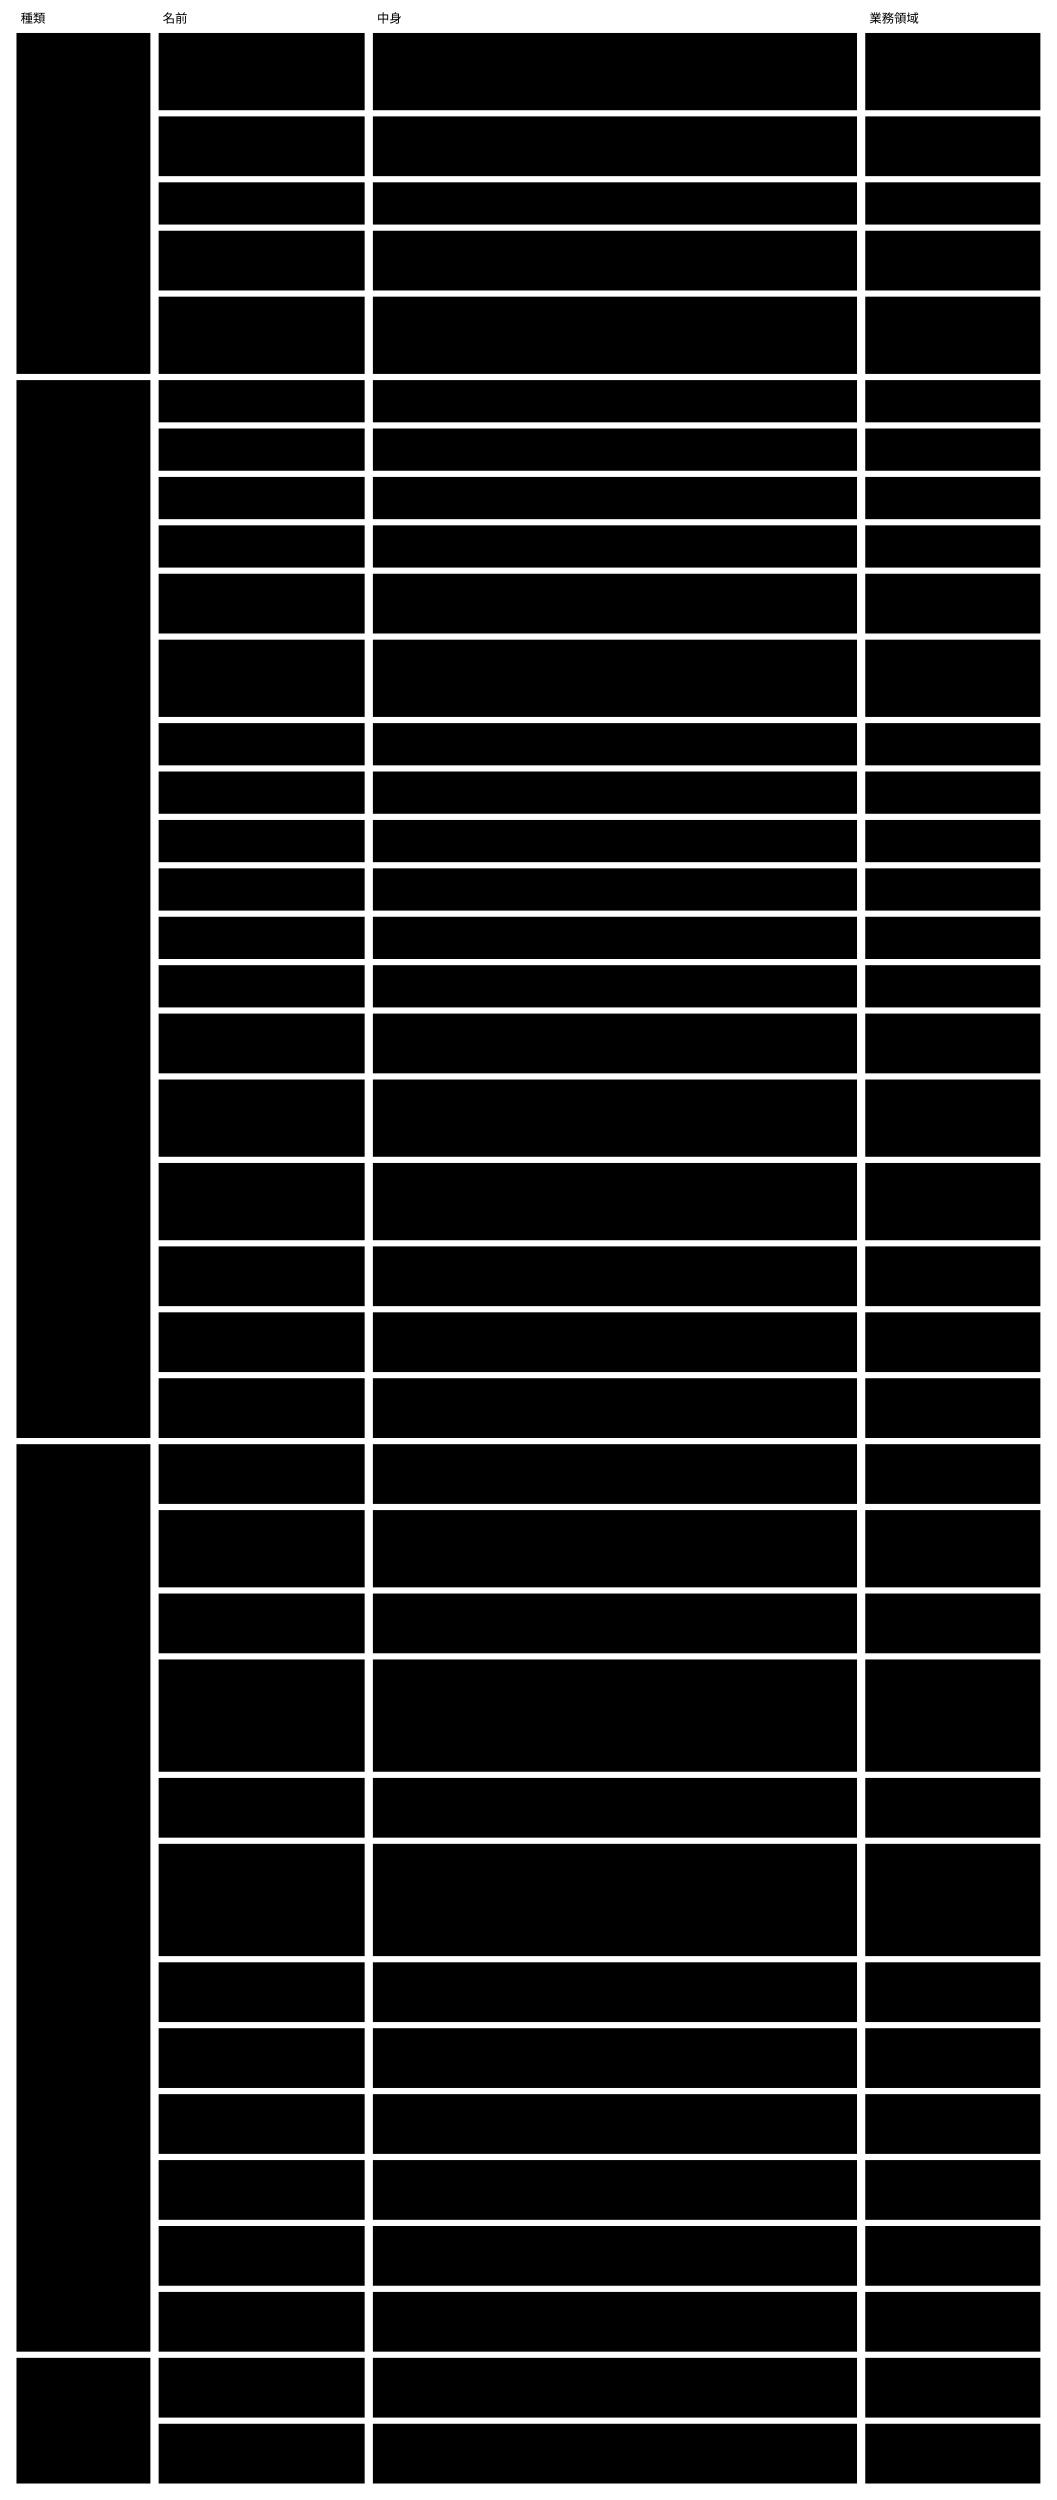
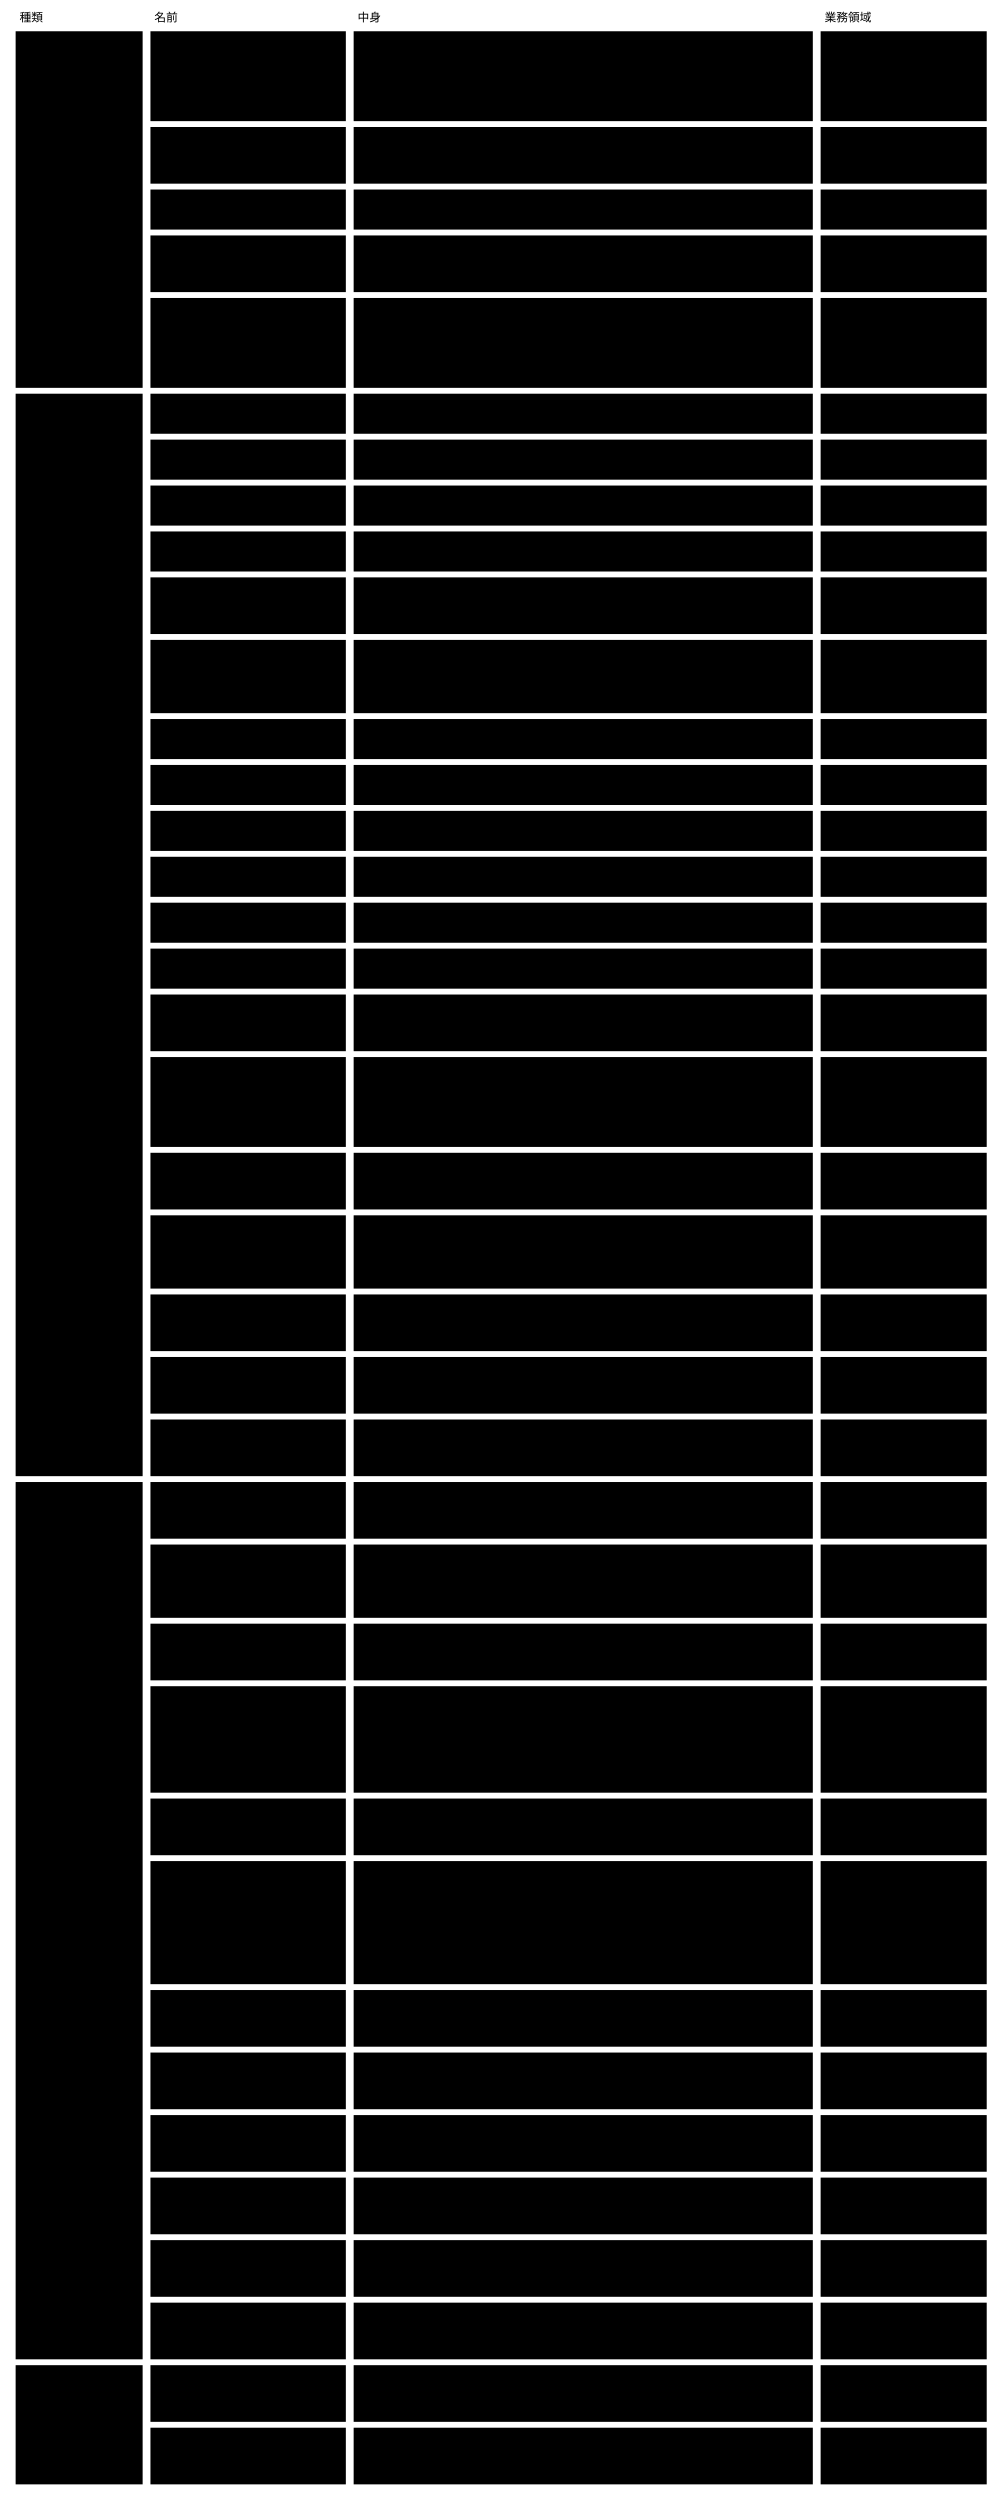
- <svg viewBox="0 0 1026 2427" style="min-width:900px" role="img" aria-label="ドメインモデル：集約 ・ 値オブジェクト ・ ドメインサービス ・ 腐敗防止層">
+ <svg viewBox="0 0 1026 2559" style="min-width:900px" role="img" aria-label="ドメインモデル：集約 ・ 値オブジェクト ・ ドメインサービス ・ 腐敗防止層">
  <text class="note" x="20" y="22">種類</text>
  <text class="note" x="158" y="22">名前</text>
  <text class="note" x="366" y="22">中身</text>
  <text class="note" x="844" y="22">業務領域</text>
-   <rect class="box focus" x="16" y="32" width="130" height="331" />
+   <rect class="box focus" x="16" y="32" width="130" height="365" />
  <text class="title" x="26" y="57">集約</text>
-   <rect class="box focus" x="16" y="369" width="130" height="1027" />
-   <text class="title" x="26" y="394">値オブジェクト</text>
-   <rect class="box focus" x="16" y="1402" width="130" height="881" />
-   <text class="title" x="26" y="1427">ドメインサービス</text>
-   <rect class="box focus" x="16" y="2289" width="130" height="122" />
-   <text class="title" x="26" y="2314">腐敗防止層</text>
-   <rect class="box" x="154" y="32" width="200" height="75" />
+   <rect class="box focus" x="16" y="403" width="130" height="1108" />
+   <text class="title" x="26" y="428">値オブジェクト</text>
+   <rect class="box focus" x="16" y="1517" width="130" height="898" />
+   <text class="title" x="26" y="1542">ドメインサービス</text>
+   <rect class="box focus" x="16" y="2421" width="130" height="122" />
+   <text class="title" x="26" y="2446">腐敗防止層</text>
+   <rect class="box" x="154" y="32" width="200" height="92" />
  <text class="label" x="164" y="57">Semantic Abstract</text>
  <text class="label" x="164" y="74">Schema</text>
-   <rect class="box" x="362" y="32" width="470" height="75" />
+   <rect class="box" x="362" y="32" width="470" height="92" />
  <text class="label" x="372" y="57">Core。版（識別子）・ Core の語彙 ・ Concrete の契約（形 ・</text>
  <text class="label" x="372" y="74">拡張の契約）・ 一員の形 ・ tool permissions の形 ・</text>
  <text class="label" x="372" y="91">閉じた一覧のデータ ・ Core の rule（理由と変更の項目が合っている）</text>
-   <rect class="box" x="840" y="32" width="170" height="75" />
+   <text class="label" x="372" y="108"> ・ セッションの参照の形 ・ 手元のセッションの索引の形</text>
+   <rect class="box" x="840" y="32" width="170" height="92" />
  <text class="label" x="850" y="57">意味の宣言</text>
-   <rect class="box" x="154" y="113" width="200" height="58" />
-   <text class="label" x="164" y="138">Semantic Concrete</text>
-   <text class="label" x="164" y="155">Schema</text>
-   <rect class="box" x="362" y="113" width="470" height="58" />
-   <text class="label" x="372" y="138">文脈。欄 ・ rule ・ term ・ 文脈の語彙 ・ view ・ validator</text>
-   <text class="label" x="372" y="155">の割り当て ・ 変えてよい範囲 ・ x-prompt ・ 公開する部分の版</text>
-   <rect class="box" x="840" y="113" width="170" height="58" />
-   <text class="label" x="850" y="138">意味の宣言</text>
-   <rect class="box" x="154" y="177" width="200" height="41" />
-   <text class="label" x="164" y="202">instance</text>
-   <rect class="box" x="362" y="177" width="470" height="41" />
-   <text class="label" x="372" y="202">文脈。欄の値 ・ 従う Concrete（$schema）</text>
-   <rect class="box" x="840" y="177" width="170" height="41" />
-   <text class="label" x="850" y="202">instance の作成と変更</text>
-   <rect class="box" x="154" y="224" width="200" height="58" />
-   <text class="label" x="164" y="249">判定の記録</text>
-   <rect class="box" x="362" y="224" width="470" height="58" />
-   <text class="label" x="372" y="249">文脈（形は Abstract）。判定した値 ・ 結果 ・ 根拠 ・ 判定した者</text>
-   <rect class="box" x="840" y="224" width="170" height="58" />
-   <text class="label" x="850" y="249">変更の確かめと例外の判</text>
-   <text class="label" x="850" y="266">断</text>
-   <rect class="box" x="154" y="288" width="200" height="75" />
-   <text class="label" x="164" y="313">変更の記録</text>
-   <rect class="box" x="362" y="288" width="470" height="75" />
-   <text class="label" x="372" y="313">文脈（形は Abstract）。id（ほかの書き手と打ち合わせずに一意な値）・</text>
-   <text class="label" x="372" y="330">理由 ・ 目的の参照 ・ セッションの参照 ・ 変更の項目の並び。</text>
-   <text class="label" x="372" y="347">1回の保存で変えるのはこの1つで、instance とは別に書く</text>
-   <rect class="box" x="840" y="288" width="170" height="75" />
-   <text class="label" x="850" y="313">変更の確かめと例外の判</text>
-   <text class="label" x="850" y="330">断</text>
-   <rect class="box" x="154" y="369" width="200" height="41" />
-   <text class="label" x="164" y="394">rule</text>
-   <rect class="box" x="362" y="369" width="470" height="41" />
-   <text class="label" x="372" y="394">id ・ rule ・ why ・ test ・ 判定する者 ・ 読む欄 ・ 使う term</text>
-   <rect class="box" x="840" y="369" width="170" height="41" />
-   <rect class="box" x="154" y="416" width="200" height="41" />
-   <text class="label" x="164" y="441">term</text>
-   <rect class="box" x="362" y="416" width="470" height="41" />
-   <text class="label" x="372" y="441">版付きの名前と定義</text>
-   <rect class="box" x="840" y="416" width="170" height="41" />
-   <rect class="box" x="154" y="463" width="200" height="41" />
-   <text class="label" x="164" y="488">拡張した x- の定義</text>
-   <rect class="box" x="362" y="463" width="470" height="41" />
-   <text class="label" x="372" y="488">名前（範囲は $id）・ 値の形 ・ 意味 ・ 任せる検証役の名前</text>
-   <rect class="box" x="840" y="463" width="170" height="41" />
-   <rect class="box" x="154" y="510" width="200" height="41" />
-   <text class="label" x="164" y="535">公開された言葉の版</text>
-   <rect class="box" x="362" y="510" width="470" height="41" />
-   <text class="label" x="372" y="535">Concrete の公開する部分の版。出した版は変えない</text>
-   <rect class="box" x="840" y="510" width="170" height="41" />
-   <rect class="box" x="154" y="557" width="200" height="58" />
-   <text class="label" x="164" y="582">検証結果</text>
-   <rect class="box" x="362" y="557" width="470" height="58" />
-   <text class="label" x="372" y="582">5つの値のどれか1つ ・ 根拠 ・ 判定した者（機械 ・ 基盤 ・</text>
-   <text class="label" x="372" y="599">外のツール ・ AI ・ 人）</text>
-   <rect class="box" x="840" y="557" width="170" height="58" />
-   <rect class="box" x="154" y="621" width="200" height="75" />
-   <text class="label" x="164" y="646">判定した値</text>
-   <rect class="box" x="362" y="621" width="470" height="75" />
-   <text class="label" x="372" y="646">判定したときに読んだ値（読む欄 ・ term ・ 参照先の値。AI は</text>
-   <text class="label" x="372" y="663">validator、外のツールは名前と版も）。いまの値との比べ方は JSON</text>
-   <text class="label" x="372" y="680">Schema の等しさの定義に従う</text>
-   <rect class="box" x="840" y="621" width="170" height="75" />
-   <rect class="box" x="154" y="702" width="200" height="41" />
-   <text class="label" x="164" y="727">view</text>
-   <rect class="box" x="362" y="702" width="470" height="41" />
-   <text class="label" x="372" y="727">ページテンプレート ・ カタログ ・ デザインシステムの参照</text>
-   <rect class="box" x="840" y="702" width="170" height="41" />
-   <rect class="box" x="154" y="749" width="200" height="41" />
-   <text class="label" x="164" y="774">validator の割り当て</text>
-   <rect class="box" x="362" y="749" width="470" height="41" />
-   <text class="label" x="372" y="774">rule と x- ごとの validator の名前（AI はモデルの名前まで）</text>
-   <rect class="box" x="840" y="749" width="170" height="41" />
-   <rect class="box" x="154" y="796" width="200" height="41" />
-   <text class="label" x="164" y="821">変えてよい範囲</text>
-   <rect class="box" x="362" y="796" width="470" height="41" />
-   <text class="label" x="372" y="821">AI が書いてよい欄</text>
-   <rect class="box" x="840" y="796" width="170" height="41" />
-   <rect class="box" x="154" y="843" width="200" height="41" />
-   <text class="label" x="164" y="868">x-prompt</text>
-   <rect class="box" x="362" y="843" width="470" height="41" />
-   <text class="label" x="372" y="868">書く単位ごとの案内</text>
-   <rect class="box" x="840" y="843" width="170" height="41" />
-   <rect class="box" x="154" y="890" width="200" height="41" />
-   <text class="label" x="164" y="915">参照（x-ref）</text>
-   <rect class="box" x="362" y="890" width="470" height="41" />
-   <text class="label" x="372" y="915">ほかの instance、またはほかの文脈の公開された言葉の版を指す</text>
-   <rect class="box" x="840" y="890" width="170" height="41" />
-   <rect class="box" x="154" y="937" width="200" height="41" />
-   <text class="label" x="164" y="962">導出（x-derive）</text>
-   <rect class="box" x="362" y="937" width="470" height="41" />
-   <text class="label" x="372" y="962">ほかの欄から決まる値の宣言</text>
-   <rect class="box" x="840" y="937" width="170" height="41" />
-   <rect class="box" x="154" y="984" width="200" height="58" />
-   <text class="label" x="164" y="1009">取り込めない理由</text>
-   <rect class="box" x="362" y="984" width="470" height="58" />
-   <text class="label" x="372" y="1009">変更を取り込む前に人が見るべき違反（範囲の外 ・ 参照の壊れ ・</text>
-   <text class="label" x="372" y="1026">指されたものを消す ・ ID の使い直し ・ AI が書いた人の判定）</text>
-   <rect class="box" x="840" y="984" width="170" height="58" />
-   <rect class="box" x="154" y="1048" width="200" height="75" />
-   <text class="label" x="164" y="1073">セッションの参照</text>
-   <rect class="box" x="362" y="1048" width="470" height="75" />
-   <text class="label" x="372" y="1073">id ・ 根から親までの id の並び ・ 作業した者。呼ぶ側の申告で、</text>
-   <text class="label" x="372" y="1090">基盤は確かめない。中身（会話）は外が持つ。Q0 のセッション ID（基盤が</text>
-   <text class="label" x="372" y="1107">AI の validator を続けて呼ぶためのもの）とは別</text>
-   <rect class="box" x="840" y="1048" width="170" height="75" />
-   <rect class="box" x="154" y="1129" width="200" height="75" />
-   <text class="label" x="164" y="1154">変更の項目</text>
-   <rect class="box" x="362" y="1129" width="470" height="75" />
-   <text class="label" x="372" y="1154">対象（Concrete ・ instance ・ 判定の記録）・ 欄（JSON Pointer</text>
-   <text class="label" x="372" y="1171">）・ 項目ごとの理由（変更の理由と違うときだけ）。前後の値は持たず、</text>
-   <text class="label" x="372" y="1188">変更の前後から導く</text>
-   <rect class="box" x="840" y="1129" width="170" height="75" />
-   <rect class="box" x="154" y="1210" width="200" height="58" />
-   <text class="label" x="164" y="1235">目的の参照</text>
-   <rect class="box" x="362" y="1210" width="470" height="58" />
-   <text class="label" x="372" y="1235">目的を指す id（ACDR の番号 ・ ボードの論点など）。</text>
-   <text class="label" x="372" y="1252">基盤は指す先を解釈しない</text>
-   <rect class="box" x="840" y="1210" width="170" height="58" />
-   <rect class="box" x="154" y="1274" width="200" height="58" />
-   <text class="label" x="164" y="1299">まとめ方</text>
-   <rect class="box" x="362" y="1274" width="470" height="58" />
-   <text class="label" x="372" y="1299">セッション ・ 目的の参照 ・ 対象の条件。保存せず、</text>
-   <text class="label" x="372" y="1316">出すときに記録が持つ id で引いて組み立てる</text>
-   <rect class="box" x="840" y="1274" width="170" height="58" />
-   <rect class="box" x="154" y="1338" width="200" height="58" />
-   <text class="label" x="164" y="1363">変更の例外</text>
-   <rect class="box" x="362" y="1338" width="470" height="58" />
-   <text class="label" x="372" y="1363">理由が無い ・ 理由が合わない ・ 記録に無い ・ 変更の無い記録 ・</text>
-   <text class="label" x="372" y="1380">記録の書き換え ・ 変えてよい範囲の外 ・ 状態が変わった</text>
-   <rect class="box" x="840" y="1338" width="170" height="58" />
-   <rect class="box" x="154" y="1402" width="200" height="58" />
-   <text class="label" x="164" y="1427">Scaffold する</text>
-   <rect class="box" x="362" y="1402" width="470" height="58" />
-   <text class="label" x="372" y="1427">Abstract から Concrete の雛形、Concrete から instance</text>
-   <text class="label" x="372" y="1444">の雛形を作る（2段）</text>
-   <rect class="box" x="840" y="1402" width="170" height="58" />
-   <text class="label" x="850" y="1427">意味の宣言</text>
-   <rect class="box" x="154" y="1466" width="200" height="75" />
-   <text class="label" x="164" y="1491">Concrete を照らす</text>
-   <rect class="box" x="362" y="1466" width="470" height="75" />
-   <text class="label" x="372" y="1491">Concrete が Abstract の版 ・ Concrete の契約 ・</text>
-   <text class="label" x="372" y="1508">拡張の作法に従うかを検査する（足した x- の定義が作法に従うかを含む。</text>
-   <text class="label" x="372" y="1525">意味は見ない）</text>
-   <rect class="box" x="840" y="1466" width="170" height="75" />
-   <text class="label" x="850" y="1491">意味の宣言</text>
-   <rect class="box" x="154" y="1547" width="200" height="58" />
-   <text class="label" x="164" y="1572">Semantic Schema</text>
-   <text class="label" x="164" y="1589">Resolver</text>
-   <rect class="box" x="362" y="1547" width="470" height="58" />
-   <text class="label" x="372" y="1572">$schema ・ $ref ・ x-ref ・ x-derive ・ 文脈の語彙 ・</text>
-   <text class="label" x="372" y="1589">公開された言葉の版を解決する</text>
-   <rect class="box" x="840" y="1547" width="170" height="58" />
-   <text class="label" x="850" y="1572">意味の検証</text>
-   <rect class="box" x="154" y="1611" width="200" height="109" />
-   <text class="label" x="164" y="1636">Semantic Schema</text>
-   <text class="label" x="164" y="1653">Validator</text>
-   <rect class="box" x="362" y="1611" width="470" height="109" />
-   <text class="label" x="372" y="1636">Core の x- と rule は自分で検証し、Concrete が足した x-</text>
-   <text class="label" x="372" y="1653">は宣言された検証役に任せて結果をまとめる。</text>
-   <text class="label" x="372" y="1670">判定した値がいまと同じ判定の記録は使い直す。</text>
-   <text class="label" x="372" y="1687">理由と変更の項目が合っているかは Core の rule として、変更を書いた</text>
-   <text class="label" x="372" y="1704">AI と別のセッションの AI に判定させる</text>
-   <rect class="box" x="840" y="1611" width="170" height="109" />
-   <text class="label" x="850" y="1636">意味の検証</text>
-   <rect class="box" x="154" y="1726" width="200" height="58" />
-   <text class="label" x="164" y="1751">状態を導く</text>
-   <rect class="box" x="362" y="1726" width="470" height="58" />
-   <text class="label" x="372" y="1751">検証結果と判定の記録から、instance の状態を決定表で導く</text>
-   <rect class="box" x="840" y="1726" width="170" height="58" />
-   <text class="label" x="850" y="1751">変更の確かめと例外の判</text>
-   <text class="label" x="850" y="1768">断</text>
-   <rect class="box" x="154" y="1790" width="200" height="109" />
-   <text class="label" x="164" y="1815">変更を見せる</text>
-   <rect class="box" x="362" y="1790" width="470" height="109" />
-   <text class="label" x="372" y="1815">変更（取り込みを含む）の後の姿で全 instance を検証し、状態 ・</text>
-   <text class="label" x="372" y="1832">変わったもの ・ 人が見るもの ・ 取り込めない理由を出す。</text>
-   <text class="label" x="372" y="1849">まとめ方を渡すと、紐づく変更の記録を取り出し、変更の例外 → 目的 →</text>
-   <text class="label" x="372" y="1866">対象ごとの意味の差分と理由 → 検証の結果の順で、</text>
-   <text class="label" x="372" y="1883">まとまりに入る対象だけを出す</text>
-   <rect class="box" x="840" y="1790" width="170" height="109" />
-   <text class="label" x="850" y="1815">変更の確かめと例外の判</text>
-   <text class="label" x="850" y="1832">断</text>
-   <rect class="box" x="154" y="1905" width="200" height="58" />
-   <text class="label" x="164" y="1930">例外をまとめる</text>
-   <rect class="box" x="362" y="1905" width="470" height="58" />
-   <text class="label" x="372" y="1930">判定できなかった rule を原因（rule ・ 入力の変化 ・</text>
-   <text class="label" x="372" y="1947">validator）ごとにまとめ、人が判断できる形にする</text>
-   <rect class="box" x="840" y="1905" width="170" height="58" />
+   <rect class="box" x="154" y="130" width="200" height="58" />
+   <text class="label" x="164" y="155">Semantic Concrete</text>
+   <text class="label" x="164" y="172">Schema</text>
+   <rect class="box" x="362" y="130" width="470" height="58" />
+   <text class="label" x="372" y="155">文脈。欄 ・ rule ・ term ・ 文脈の語彙 ・ view ・ validator</text>
+   <text class="label" x="372" y="172">の割り当て ・ 変えてよい範囲 ・ x-prompt ・ 公開する部分の版</text>
+   <rect class="box" x="840" y="130" width="170" height="58" />
+   <text class="label" x="850" y="155">意味の宣言</text>
+   <rect class="box" x="154" y="194" width="200" height="41" />
+   <text class="label" x="164" y="219">instance</text>
+   <rect class="box" x="362" y="194" width="470" height="41" />
+   <text class="label" x="372" y="219">文脈。欄の値 ・ 従う Concrete（$schema）</text>
+   <rect class="box" x="840" y="194" width="170" height="41" />
+   <text class="label" x="850" y="219">instance の作成と変更</text>
+   <rect class="box" x="154" y="241" width="200" height="58" />
+   <text class="label" x="164" y="266">判定の記録</text>
+   <rect class="box" x="362" y="241" width="470" height="58" />
+   <text class="label" x="372" y="266">文脈（形は Abstract）。判定した値 ・ 結果 ・ 根拠 ・ 判定した者</text>
+   <rect class="box" x="840" y="241" width="170" height="58" />
+   <text class="label" x="850" y="266">変更の確かめと例外の判</text>
+   <text class="label" x="850" y="283">断</text>
+   <rect class="box" x="154" y="305" width="200" height="92" />
+   <text class="label" x="164" y="330">変更の記録</text>
+   <rect class="box" x="362" y="305" width="470" height="92" />
+   <text class="label" x="372" y="330">文脈（形は Abstract）。id（書いた時に1回だけ決める、</text>
+   <text class="label" x="372" y="347">打ち合わせずに一意な値）・ 理由 ・ 目的の参照 ・ 書いた者の種類（人</text>
+   <text class="label" x="372" y="364"> ・ AI の Agent）・ 変更の項目の並び。セッション ID は持たない。</text>
+   <text class="label" x="372" y="381">書いた時に作業ツリーに置き、instance と同じ変更でコミットされる</text>
+   <rect class="box" x="840" y="305" width="170" height="92" />
+   <text class="label" x="850" y="330">変更の確かめと例外の判</text>
+   <text class="label" x="850" y="347">断</text>
+   <rect class="box" x="154" y="403" width="200" height="41" />
+   <text class="label" x="164" y="428">rule</text>
+   <rect class="box" x="362" y="403" width="470" height="41" />
+   <text class="label" x="372" y="428">id ・ rule ・ why ・ test ・ 判定する者 ・ 読む欄 ・ 使う term</text>
+   <rect class="box" x="840" y="403" width="170" height="41" />
+   <rect class="box" x="154" y="450" width="200" height="41" />
+   <text class="label" x="164" y="475">term</text>
+   <rect class="box" x="362" y="450" width="470" height="41" />
+   <text class="label" x="372" y="475">版付きの名前と定義</text>
+   <rect class="box" x="840" y="450" width="170" height="41" />
+   <rect class="box" x="154" y="497" width="200" height="41" />
+   <text class="label" x="164" y="522">拡張した x- の定義</text>
+   <rect class="box" x="362" y="497" width="470" height="41" />
+   <text class="label" x="372" y="522">名前（範囲は $id）・ 値の形 ・ 意味 ・ 任せる検証役の名前</text>
+   <rect class="box" x="840" y="497" width="170" height="41" />
+   <rect class="box" x="154" y="544" width="200" height="41" />
+   <text class="label" x="164" y="569">公開された言葉の版</text>
+   <rect class="box" x="362" y="544" width="470" height="41" />
+   <text class="label" x="372" y="569">Concrete の公開する部分の版。出した版は変えない</text>
+   <rect class="box" x="840" y="544" width="170" height="41" />
+   <rect class="box" x="154" y="591" width="200" height="58" />
+   <text class="label" x="164" y="616">検証結果</text>
+   <rect class="box" x="362" y="591" width="470" height="58" />
+   <text class="label" x="372" y="616">5つの値のどれか1つ ・ 根拠 ・ 判定した者（機械 ・ 基盤 ・</text>
+   <text class="label" x="372" y="633">外のツール ・ AI ・ 人）</text>
+   <rect class="box" x="840" y="591" width="170" height="58" />
+   <rect class="box" x="154" y="655" width="200" height="75" />
+   <text class="label" x="164" y="680">判定した値</text>
+   <rect class="box" x="362" y="655" width="470" height="75" />
+   <text class="label" x="372" y="680">判定したときに読んだ値（読む欄 ・ term ・ 参照先の値。AI は</text>
+   <text class="label" x="372" y="697">validator、外のツールは名前と版も）。いまの値との比べ方は JSON</text>
+   <text class="label" x="372" y="714">Schema の等しさの定義に従う</text>
+   <rect class="box" x="840" y="655" width="170" height="75" />
+   <rect class="box" x="154" y="736" width="200" height="41" />
+   <text class="label" x="164" y="761">view</text>
+   <rect class="box" x="362" y="736" width="470" height="41" />
+   <text class="label" x="372" y="761">ページテンプレート ・ カタログ ・ デザインシステムの参照</text>
+   <rect class="box" x="840" y="736" width="170" height="41" />
+   <rect class="box" x="154" y="783" width="200" height="41" />
+   <text class="label" x="164" y="808">validator の割り当て</text>
+   <rect class="box" x="362" y="783" width="470" height="41" />
+   <text class="label" x="372" y="808">rule と x- ごとの validator の名前（AI はモデルの名前まで）</text>
+   <rect class="box" x="840" y="783" width="170" height="41" />
+   <rect class="box" x="154" y="830" width="200" height="41" />
+   <text class="label" x="164" y="855">変えてよい範囲</text>
+   <rect class="box" x="362" y="830" width="470" height="41" />
+   <text class="label" x="372" y="855">AI が書いてよい欄</text>
+   <rect class="box" x="840" y="830" width="170" height="41" />
+   <rect class="box" x="154" y="877" width="200" height="41" />
+   <text class="label" x="164" y="902">x-prompt</text>
+   <rect class="box" x="362" y="877" width="470" height="41" />
+   <text class="label" x="372" y="902">書く単位ごとの案内</text>
+   <rect class="box" x="840" y="877" width="170" height="41" />
+   <rect class="box" x="154" y="924" width="200" height="41" />
+   <text class="label" x="164" y="949">参照（x-ref）</text>
+   <rect class="box" x="362" y="924" width="470" height="41" />
+   <text class="label" x="372" y="949">ほかの instance、またはほかの文脈の公開された言葉の版を指す</text>
+   <rect class="box" x="840" y="924" width="170" height="41" />
+   <rect class="box" x="154" y="971" width="200" height="41" />
+   <text class="label" x="164" y="996">導出（x-derive）</text>
+   <rect class="box" x="362" y="971" width="470" height="41" />
+   <text class="label" x="372" y="996">ほかの欄から決まる値の宣言</text>
+   <rect class="box" x="840" y="971" width="170" height="41" />
+   <rect class="box" x="154" y="1018" width="200" height="58" />
+   <text class="label" x="164" y="1043">取り込めない理由</text>
+   <rect class="box" x="362" y="1018" width="470" height="58" />
+   <text class="label" x="372" y="1043">変更を取り込む前に人が見るべき違反（範囲の外 ・ 参照の壊れ ・</text>
+   <text class="label" x="372" y="1060">指されたものを消す ・ ID の使い直し ・ AI が書いた人の判定）</text>
+   <rect class="box" x="840" y="1018" width="170" height="58" />
+   <rect class="box" x="154" y="1082" width="200" height="92" />
+   <text class="label" x="164" y="1107">セッションの参照</text>
+   <rect class="box" x="362" y="1082" width="470" height="92" />
+   <text class="label" x="372" y="1107">id ・ 根から親までの id の並び。呼ぶ側（harness ・ AI</text>
+   <text class="label" x="372" y="1124">のツール）が渡す、中身を解釈しない文字列。変更の記録には入れず、</text>
+   <text class="label" x="372" y="1141">手元のセッションの索引にだけ置く。Q0 のセッション ID（基盤が AI の</text>
+   <text class="label" x="372" y="1158">validator を続けて呼ぶためのもの）とは別</text>
+   <rect class="box" x="840" y="1082" width="170" height="92" />
+   <rect class="box" x="154" y="1180" width="200" height="58" />
+   <text class="label" x="164" y="1205">手元のセッションの索引</text>
+   <rect class="box" x="362" y="1180" width="470" height="58" />
+   <text class="label" x="372" y="1205">セッションの参照 → 変更の記録の id の並び。</text>
+   <text class="label" x="372" y="1222">作業した本人の手元だけに置き、コミットしない</text>
+   <rect class="box" x="840" y="1180" width="170" height="58" />
+   <rect class="box" x="154" y="1244" width="200" height="75" />
+   <text class="label" x="164" y="1269">変更の項目</text>
+   <rect class="box" x="362" y="1244" width="470" height="75" />
+   <text class="label" x="372" y="1269">対象（Concrete ・ instance ・ 判定の記録）・ 欄（JSON Pointer</text>
+   <text class="label" x="372" y="1286">）・ 項目ごとの理由（変更の理由と違うときだけ）。前後の値は持たず、</text>
+   <text class="label" x="372" y="1303">変更の前後から導く</text>
+   <rect class="box" x="840" y="1244" width="170" height="75" />
+   <rect class="box" x="154" y="1325" width="200" height="58" />
+   <text class="label" x="164" y="1350">目的の参照</text>
+   <rect class="box" x="362" y="1325" width="470" height="58" />
+   <text class="label" x="372" y="1350">目的を指す id（ACDR の番号 ・ ボードの論点など）。</text>
+   <text class="label" x="372" y="1367">基盤は指す先を解釈しない</text>
+   <rect class="box" x="840" y="1325" width="170" height="58" />
+   <rect class="box" x="154" y="1389" width="200" height="58" />
+   <text class="label" x="164" y="1414">まとめ方</text>
+   <rect class="box" x="362" y="1389" width="470" height="58" />
+   <text class="label" x="372" y="1414">目的の参照 ・ 対象の条件（コミットされた記録で引く）と、セッション</text>
+   <text class="label" x="372" y="1431">（手元の索引で引く。作業した本人だけ）。保存せず、出すときに組み立てる</text>
+   <rect class="box" x="840" y="1389" width="170" height="58" />
+   <rect class="box" x="154" y="1453" width="200" height="58" />
+   <text class="label" x="164" y="1478">変更の例外</text>
+   <rect class="box" x="362" y="1453" width="470" height="58" />
+   <text class="label" x="372" y="1478">理由が無い ・ 理由が合わない ・ 記録に無い ・ 変更の無い記録 ・</text>
+   <text class="label" x="372" y="1495">記録の書き換え ・ 変えてよい範囲の外 ・ 状態が変わった</text>
+   <rect class="box" x="840" y="1453" width="170" height="58" />
+   <rect class="box" x="154" y="1517" width="200" height="58" />
+   <text class="label" x="164" y="1542">Scaffold する</text>
+   <rect class="box" x="362" y="1517" width="470" height="58" />
+   <text class="label" x="372" y="1542">Abstract から Concrete の雛形、Concrete から instance</text>
+   <text class="label" x="372" y="1559">の雛形を作る（2段）</text>
+   <rect class="box" x="840" y="1517" width="170" height="58" />
+   <text class="label" x="850" y="1542">意味の宣言</text>
+   <rect class="box" x="154" y="1581" width="200" height="75" />
+   <text class="label" x="164" y="1606">Concrete を照らす</text>
+   <rect class="box" x="362" y="1581" width="470" height="75" />
+   <text class="label" x="372" y="1606">Concrete が Abstract の版 ・ Concrete の契約 ・</text>
+   <text class="label" x="372" y="1623">拡張の作法に従うかを検査する（足した x- の定義が作法に従うかを含む。</text>
+   <text class="label" x="372" y="1640">意味は見ない）</text>
+   <rect class="box" x="840" y="1581" width="170" height="75" />
+   <text class="label" x="850" y="1606">意味の宣言</text>
+   <rect class="box" x="154" y="1662" width="200" height="58" />
+   <text class="label" x="164" y="1687">Semantic Schema</text>
+   <text class="label" x="164" y="1704">Resolver</text>
+   <rect class="box" x="362" y="1662" width="470" height="58" />
+   <text class="label" x="372" y="1687">$schema ・ $ref ・ x-ref ・ x-derive ・ 文脈の語彙 ・</text>
+   <text class="label" x="372" y="1704">公開された言葉の版を解決する</text>
+   <rect class="box" x="840" y="1662" width="170" height="58" />
+   <text class="label" x="850" y="1687">意味の検証</text>
+   <rect class="box" x="154" y="1726" width="200" height="109" />
+   <text class="label" x="164" y="1751">Semantic Schema</text>
+   <text class="label" x="164" y="1768">Validator</text>
+   <rect class="box" x="362" y="1726" width="470" height="109" />
+   <text class="label" x="372" y="1751">Core の x- と rule は自分で検証し、Concrete が足した x-</text>
+   <text class="label" x="372" y="1768">は宣言された検証役に任せて結果をまとめる。</text>
+   <text class="label" x="372" y="1785">判定した値がいまと同じ判定の記録は使い直す。</text>
+   <text class="label" x="372" y="1802">理由と変更の項目が合っているかは Core の rule として、CI</text>
+   <text class="label" x="372" y="1819">とレビューの側で毎回判定する</text>
+   <rect class="box" x="840" y="1726" width="170" height="109" />
+   <text class="label" x="850" y="1751">意味の検証</text>
+   <rect class="box" x="154" y="1841" width="200" height="58" />
+   <text class="label" x="164" y="1866">状態を導く</text>
+   <rect class="box" x="362" y="1841" width="470" height="58" />
+   <text class="label" x="372" y="1866">検証結果と判定の記録から、instance の状態を決定表で導く</text>
+   <rect class="box" x="840" y="1841" width="170" height="58" />
+   <text class="label" x="850" y="1866">変更の確かめと例外の判</text>
+   <text class="label" x="850" y="1883">断</text>
+   <rect class="box" x="154" y="1905" width="200" height="126" />
+   <text class="label" x="164" y="1930">変更を見せる</text>
+   <rect class="box" x="362" y="1905" width="470" height="126" />
+   <text class="label" x="372" y="1930">変更（取り込みを含む）の後の姿で全 instance を検証し、状態 ・</text>
+   <text class="label" x="372" y="1947">変わったもの ・ 人が見るもの ・ 取り込めない理由を出す。</text>
+   <text class="label" x="372" y="1964">まとめ方を渡すと、紐づく変更の記録を取り出し、変更の例外 → 目的 →</text>
+   <text class="label" x="372" y="1981">対象ごとの意味の差分と理由 → 検証の結果の順で、</text>
+   <text class="label" x="372" y="1998">まとまりに入る対象だけを出す。同じ欄を何度も変えた記録は（対象 ・ </text>
+   <text class="label" x="372" y="2015">欄）ごとにまとめて出す</text>
+   <rect class="box" x="840" y="1905" width="170" height="126" />
  <text class="label" x="850" y="1930">変更の確かめと例外の判</text>
  <text class="label" x="850" y="1947">断</text>
-   <rect class="box" x="154" y="1969" width="200" height="58" />
-   <text class="label" x="164" y="1994">意味で探して取り出す</text>
-   <rect class="box" x="362" y="1969" width="470" height="58" />
-   <text class="label" x="372" y="1994">term ・ x-ref ・ 文脈の語彙 ・ 判定の結果 ・ 状態で探し、</text>
-   <text class="label" x="372" y="2011">要る部分だけを返す</text>
-   <rect class="box" x="840" y="1969" width="170" height="58" />
-   <text class="label" x="850" y="1994">意味で探す</text>
-   <rect class="box" x="154" y="2033" width="200" height="58" />
-   <text class="label" x="164" y="2058">Semantic Schema</text>
-   <text class="label" x="164" y="2075">Renderer</text>
-   <rect class="box" x="362" y="2033" width="470" height="58" />
-   <text class="label" x="372" y="2058">instance を、状態と rule ごとの結果と一緒に人が読む形にする</text>
-   <rect class="box" x="840" y="2033" width="170" height="58" />
-   <text class="label" x="850" y="2058">描画</text>
-   <rect class="box" x="154" y="2097" width="200" height="58" />
-   <text class="label" x="164" y="2122">移す</text>
-   <rect class="box" x="362" y="2097" width="470" height="58" />
-   <text class="label" x="372" y="2122">Abstract の新しい版へ Concrete を合わせる。機械で直せるものは直</text>
-   <text class="label" x="372" y="2139">し、残りは案内を返す</text>
-   <rect class="box" x="840" y="2097" width="170" height="58" />
-   <text class="label" x="850" y="2122">マイグレーション</text>
-   <rect class="box" x="154" y="2161" width="200" height="58" />
-   <text class="label" x="164" y="2186">取り込む</text>
-   <rect class="box" x="362" y="2161" width="470" height="58" />
-   <text class="label" x="372" y="2186">既存のファイルに $schema を当てて instance にし、</text>
-   <text class="label" x="372" y="2203">決まらないものを下書きの一覧に出す</text>
-   <rect class="box" x="840" y="2161" width="170" height="58" />
-   <text class="label" x="850" y="2186">instance の作成と変更</text>
-   <rect class="box" x="154" y="2225" width="200" height="58" />
-   <text class="label" x="164" y="2250">公開された言葉の版を出す</text>
-   <rect class="box" x="362" y="2225" width="470" height="58" />
-   <text class="label" x="372" y="2250">Concrete の公開する部分と Abstract の版を、版を並べて出す。</text>
-   <text class="label" x="372" y="2267">出した版は変えない</text>
-   <rect class="box" x="840" y="2225" width="170" height="58" />
-   <text class="label" x="850" y="2250">スキーマの保存と公開</text>
-   <rect class="box" x="154" y="2289" width="200" height="58" />
-   <text class="label" x="164" y="2314">Agents 契約（AI）</text>
-   <rect class="box" x="362" y="2289" width="470" height="58" />
-   <text class="label" x="372" y="2314">AI の validator をプロセスとして呼び、読む欄 ・ term ・</text>
-   <text class="label" x="372" y="2331">参照先の値の写しだけを渡し、答えの形と根拠を確かめる</text>
-   <rect class="box" x="840" y="2289" width="170" height="58" />
-   <text class="label" x="850" y="2314">AI と外のツールによる</text>
-   <text class="label" x="850" y="2331">判定</text>
-   <rect class="box" x="154" y="2353" width="200" height="58" />
-   <text class="label" x="164" y="2378">検証役との受け渡し（作法の</text>
-   <text class="label" x="164" y="2395">2）</text>
-   <rect class="box" x="362" y="2353" width="470" height="58" />
-   <text class="label" x="372" y="2378">Concrete が宣言した検証役を、tool permissions</text>
-   <text class="label" x="372" y="2395">に名前があるものだけ、シェルを通さず権限を絞って呼び、JSON で受け渡す</text>
-   <rect class="box" x="840" y="2353" width="170" height="58" />
-   <text class="label" x="850" y="2378">AI と外のツールによる</text>
-   <text class="label" x="850" y="2395">判定</text>
+   <rect class="box" x="154" y="2037" width="200" height="58" />
+   <text class="label" x="164" y="2062">例外をまとめる</text>
+   <rect class="box" x="362" y="2037" width="470" height="58" />
+   <text class="label" x="372" y="2062">判定できなかった rule を原因（rule ・ 入力の変化 ・</text>
+   <text class="label" x="372" y="2079">validator）ごとにまとめ、人が判断できる形にする</text>
+   <rect class="box" x="840" y="2037" width="170" height="58" />
+   <text class="label" x="850" y="2062">変更の確かめと例外の判</text>
+   <text class="label" x="850" y="2079">断</text>
+   <rect class="box" x="154" y="2101" width="200" height="58" />
+   <text class="label" x="164" y="2126">意味で探して取り出す</text>
+   <rect class="box" x="362" y="2101" width="470" height="58" />
+   <text class="label" x="372" y="2126">term ・ x-ref ・ 文脈の語彙 ・ 判定の結果 ・ 状態で探し、</text>
+   <text class="label" x="372" y="2143">要る部分だけを返す</text>
+   <rect class="box" x="840" y="2101" width="170" height="58" />
+   <text class="label" x="850" y="2126">意味で探す</text>
+   <rect class="box" x="154" y="2165" width="200" height="58" />
+   <text class="label" x="164" y="2190">Semantic Schema</text>
+   <text class="label" x="164" y="2207">Renderer</text>
+   <rect class="box" x="362" y="2165" width="470" height="58" />
+   <text class="label" x="372" y="2190">instance を、状態と rule ごとの結果と一緒に人が読む形にする</text>
+   <rect class="box" x="840" y="2165" width="170" height="58" />
+   <text class="label" x="850" y="2190">描画</text>
+   <rect class="box" x="154" y="2229" width="200" height="58" />
+   <text class="label" x="164" y="2254">移す</text>
+   <rect class="box" x="362" y="2229" width="470" height="58" />
+   <text class="label" x="372" y="2254">Abstract の新しい版へ Concrete を合わせる。機械で直せるものは直</text>
+   <text class="label" x="372" y="2271">し、残りは案内を返す</text>
+   <rect class="box" x="840" y="2229" width="170" height="58" />
+   <text class="label" x="850" y="2254">マイグレーション</text>
+   <rect class="box" x="154" y="2293" width="200" height="58" />
+   <text class="label" x="164" y="2318">取り込む</text>
+   <rect class="box" x="362" y="2293" width="470" height="58" />
+   <text class="label" x="372" y="2318">既存のファイルに $schema を当てて instance にし、</text>
+   <text class="label" x="372" y="2335">決まらないものを下書きの一覧に出す</text>
+   <rect class="box" x="840" y="2293" width="170" height="58" />
+   <text class="label" x="850" y="2318">instance の作成と変更</text>
+   <rect class="box" x="154" y="2357" width="200" height="58" />
+   <text class="label" x="164" y="2382">公開された言葉の版を出す</text>
+   <rect class="box" x="362" y="2357" width="470" height="58" />
+   <text class="label" x="372" y="2382">Concrete の公開する部分と Abstract の版を、版を並べて出す。</text>
+   <text class="label" x="372" y="2399">出した版は変えない</text>
+   <rect class="box" x="840" y="2357" width="170" height="58" />
+   <text class="label" x="850" y="2382">スキーマの保存と公開</text>
+   <rect class="box" x="154" y="2421" width="200" height="58" />
+   <text class="label" x="164" y="2446">Agents 契約（AI）</text>
+   <rect class="box" x="362" y="2421" width="470" height="58" />
+   <text class="label" x="372" y="2446">AI の validator をプロセスとして呼び、読む欄 ・ term ・</text>
+   <text class="label" x="372" y="2463">参照先の値の写しだけを渡し、答えの形と根拠を確かめる</text>
+   <rect class="box" x="840" y="2421" width="170" height="58" />
+   <text class="label" x="850" y="2446">AI と外のツールによる</text>
+   <text class="label" x="850" y="2463">判定</text>
+   <rect class="box" x="154" y="2485" width="200" height="58" />
+   <text class="label" x="164" y="2510">検証役との受け渡し（作法の</text>
+   <text class="label" x="164" y="2527">2）</text>
+   <rect class="box" x="362" y="2485" width="470" height="58" />
+   <text class="label" x="372" y="2510">Concrete が宣言した検証役を、tool permissions</text>
+   <text class="label" x="372" y="2527">に名前があるものだけ、シェルを通さず権限を絞って呼び、JSON で受け渡す</text>
+   <rect class="box" x="840" y="2485" width="170" height="58" />
+   <text class="label" x="850" y="2510">AI と外のツールによる</text>
+   <text class="label" x="850" y="2527">判定</text>
</svg>
